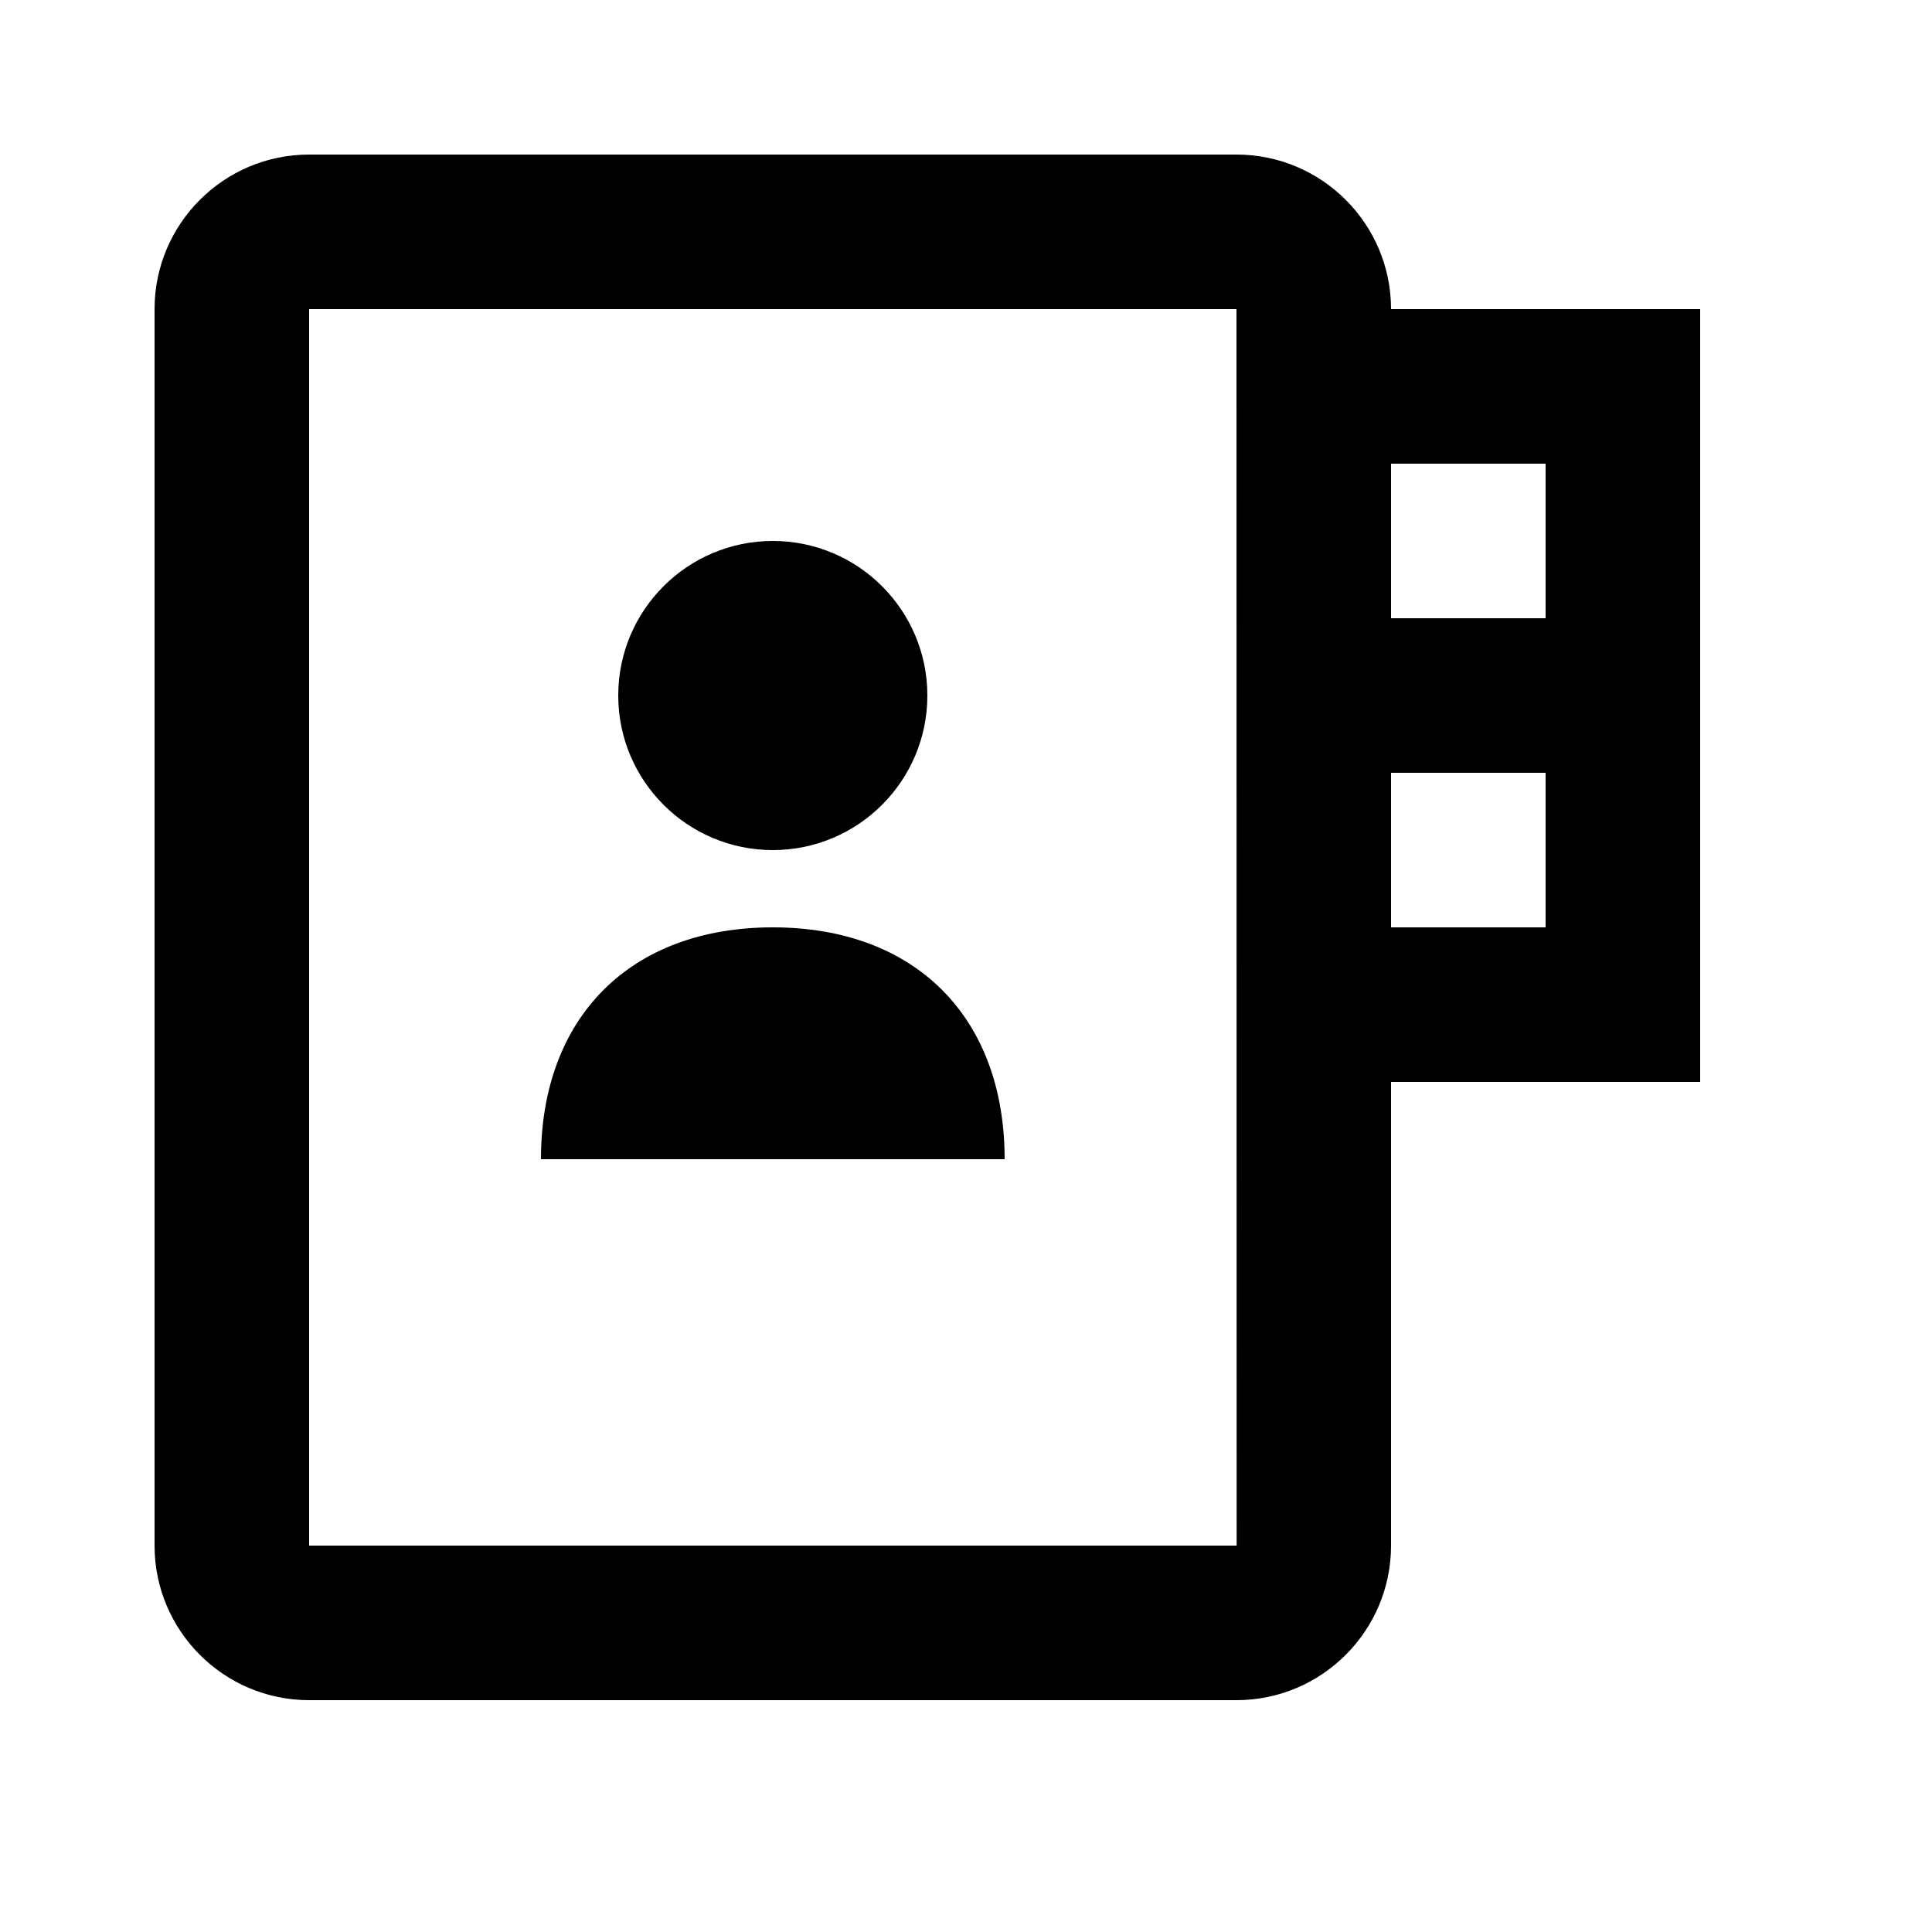
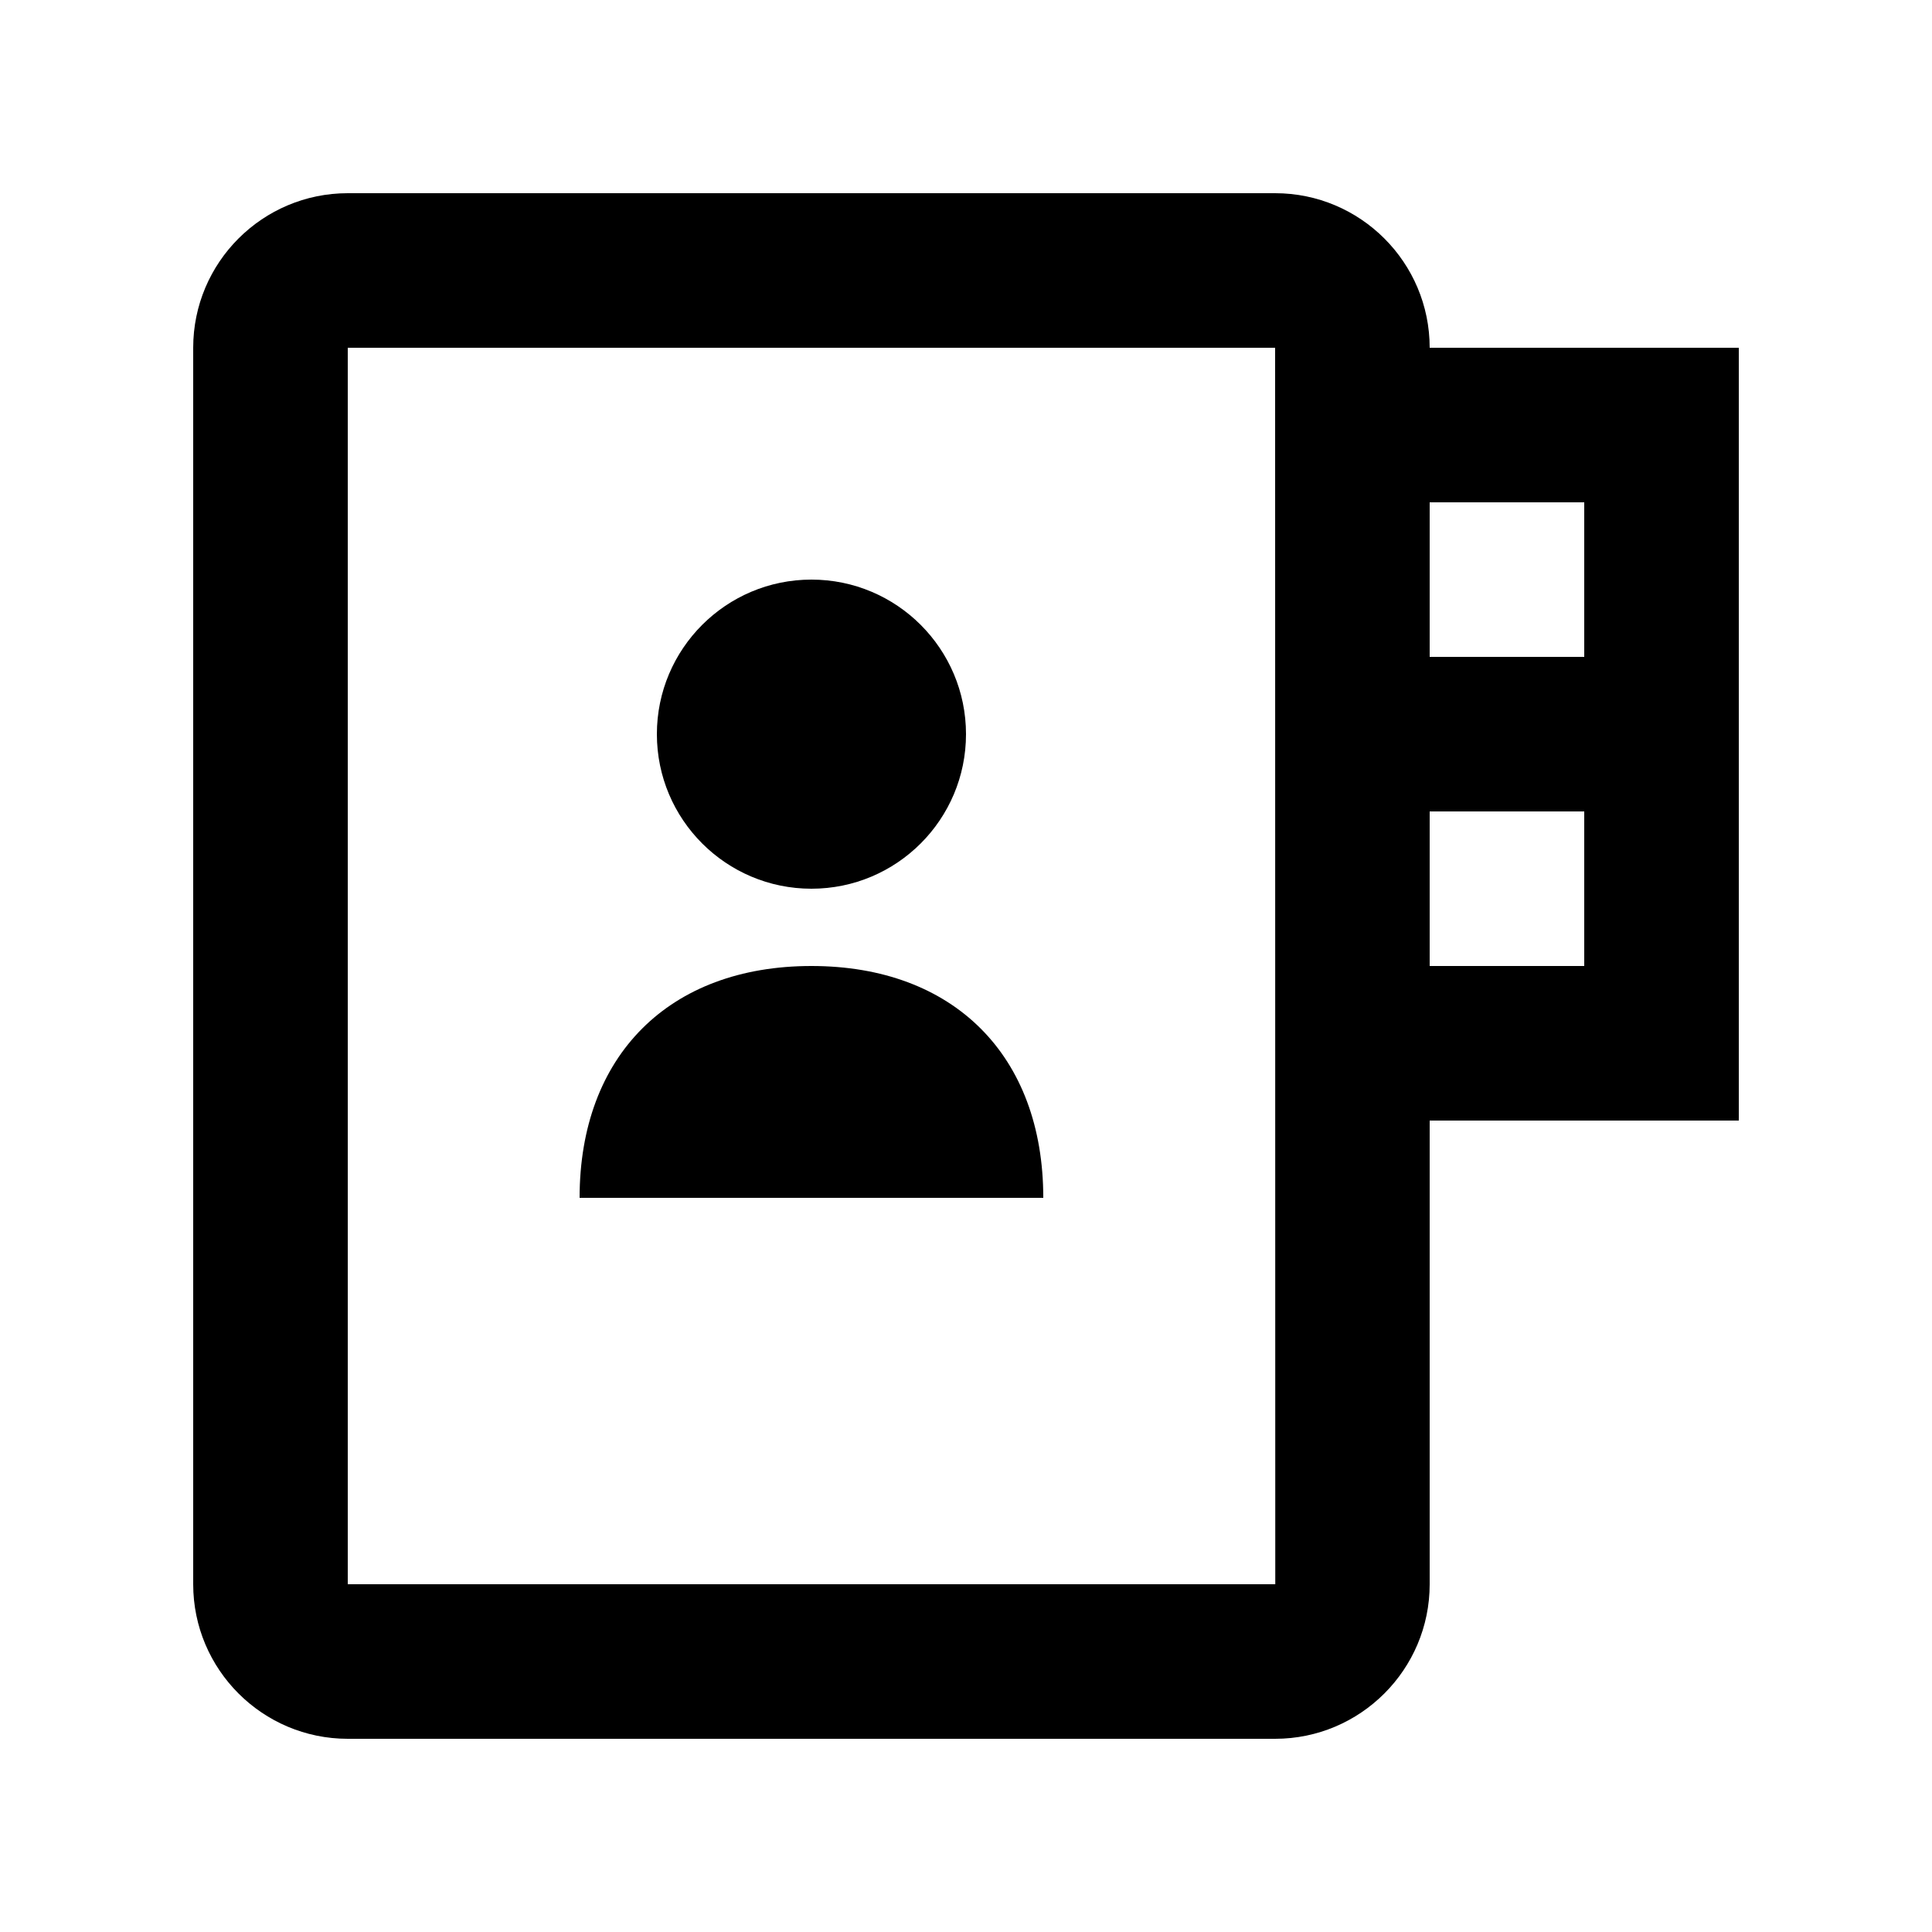
<svg xmlns="http://www.w3.org/2000/svg" viewBox="0 0 2000 2000" version="1.1" height="50pt" width="50pt">
-   <path d="M560 1200c0-147.28 92.72-240 240-240s240 92.72 240 240H560zm400-480c0 88.32-71.68 160-160 160s-160-71.68-160-160 71.68-160 160-160 160 71.68 160 160m480-240h160v160h-160V480zm160 480h-160V800h160v160zm-319.84 640H320V320h960l.16 1280zM1440 320c0-88.32-71.76-160-160-160H320c-88.24 0-160 71.68-160 160v1280c0 88.24 71.76 160 160 160h960c88.24 0 160-71.76 160-160v-480h320V320h-320z" stroke="none" stroke-width="1" fill-rule="evenodd" />
+   <g stroke="none" stroke-width="1" fill-rule="evenodd" transform="translate(40 40)">
+     <path d="M800 880c88.32 0 160-71.68 160-160s-71.68-160-160-160-160 71.68-160 160 71.68 160 160 160z" />
+     <path d="M1440 640h160V480h-160v160zm0 320h160V800h-160v160zM320 1600V320h960l.16 1280H320zM1440 320c0-88.32-71.76-160-160-160H320c-88.24 0-160 71.68-160 160v1280c0 88.24 71.76 160 160 160h960c88.24 0 160-71.76 160-160v-480h320V320h-320z" />
+     <path d="M800 960c-147.28 0-240 92.72-240 240h480c0-147.28-92.72-240-240-240" />
+   </g>
</svg>
